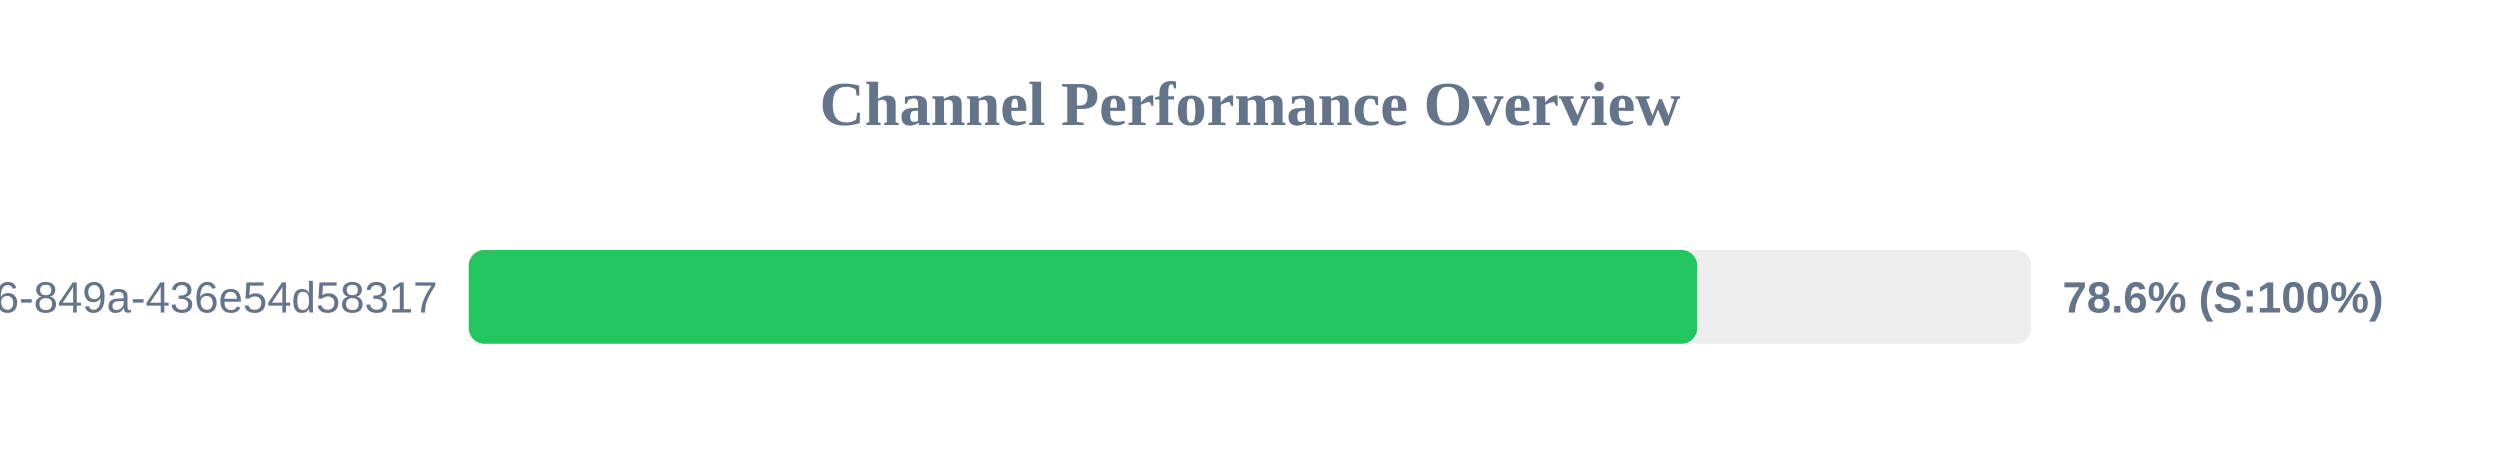
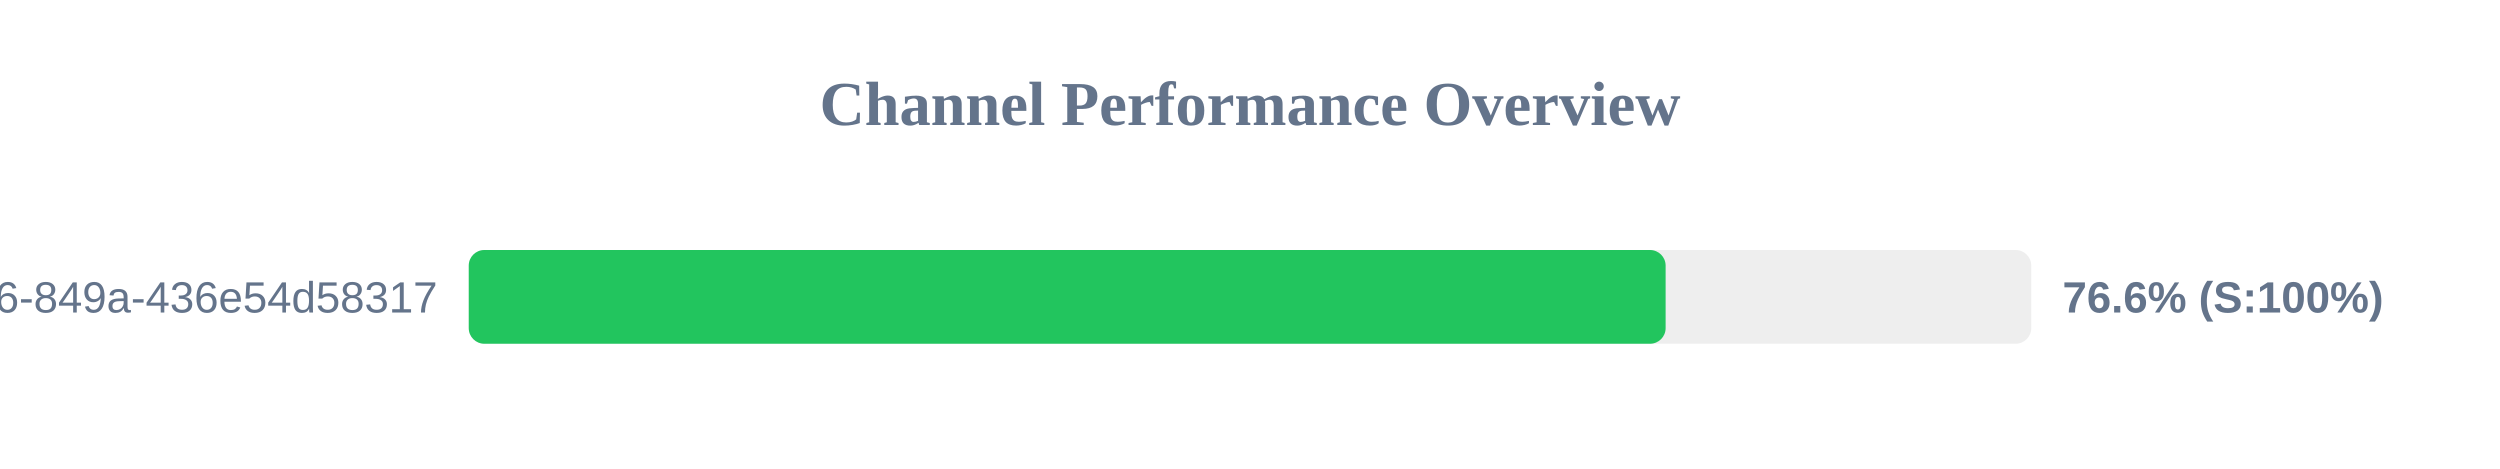
<svg xmlns="http://www.w3.org/2000/svg" width="800" height="150" version="1.1">
  <style>
        .row { font: 14px Arial; fill: #64748b; }
        .score { font: bold 14px Arial; fill: #64748b; }
    </style>
  <text x="400" y="40" text-anchor="middle" font-size="20px" font-weight="bold" fill="#64748b">Channel Performance Overview</text>
  <rect x="150" y="80" width="500" height="30" fill="#eee" rx="5" />
-   <rect x="150" y="80" width="393.1" height="30" fill="#22c55e" rx="5" />
+   <rect x="150" y="80" width="383.0" height="30" fill="#22c55e" rx="5" />
  <text x="140" y="100" text-anchor="end" class="row">?uuid=29fbd51f-03c8-4d76-849a-436e54d58317</text>
-   <text x="660" y="100" text-anchor="start" class="score">78.6% (S:100%)</text>
+   <text x="660" y="100" text-anchor="start" class="score">76.6% (S:100%)</text>
</svg>
